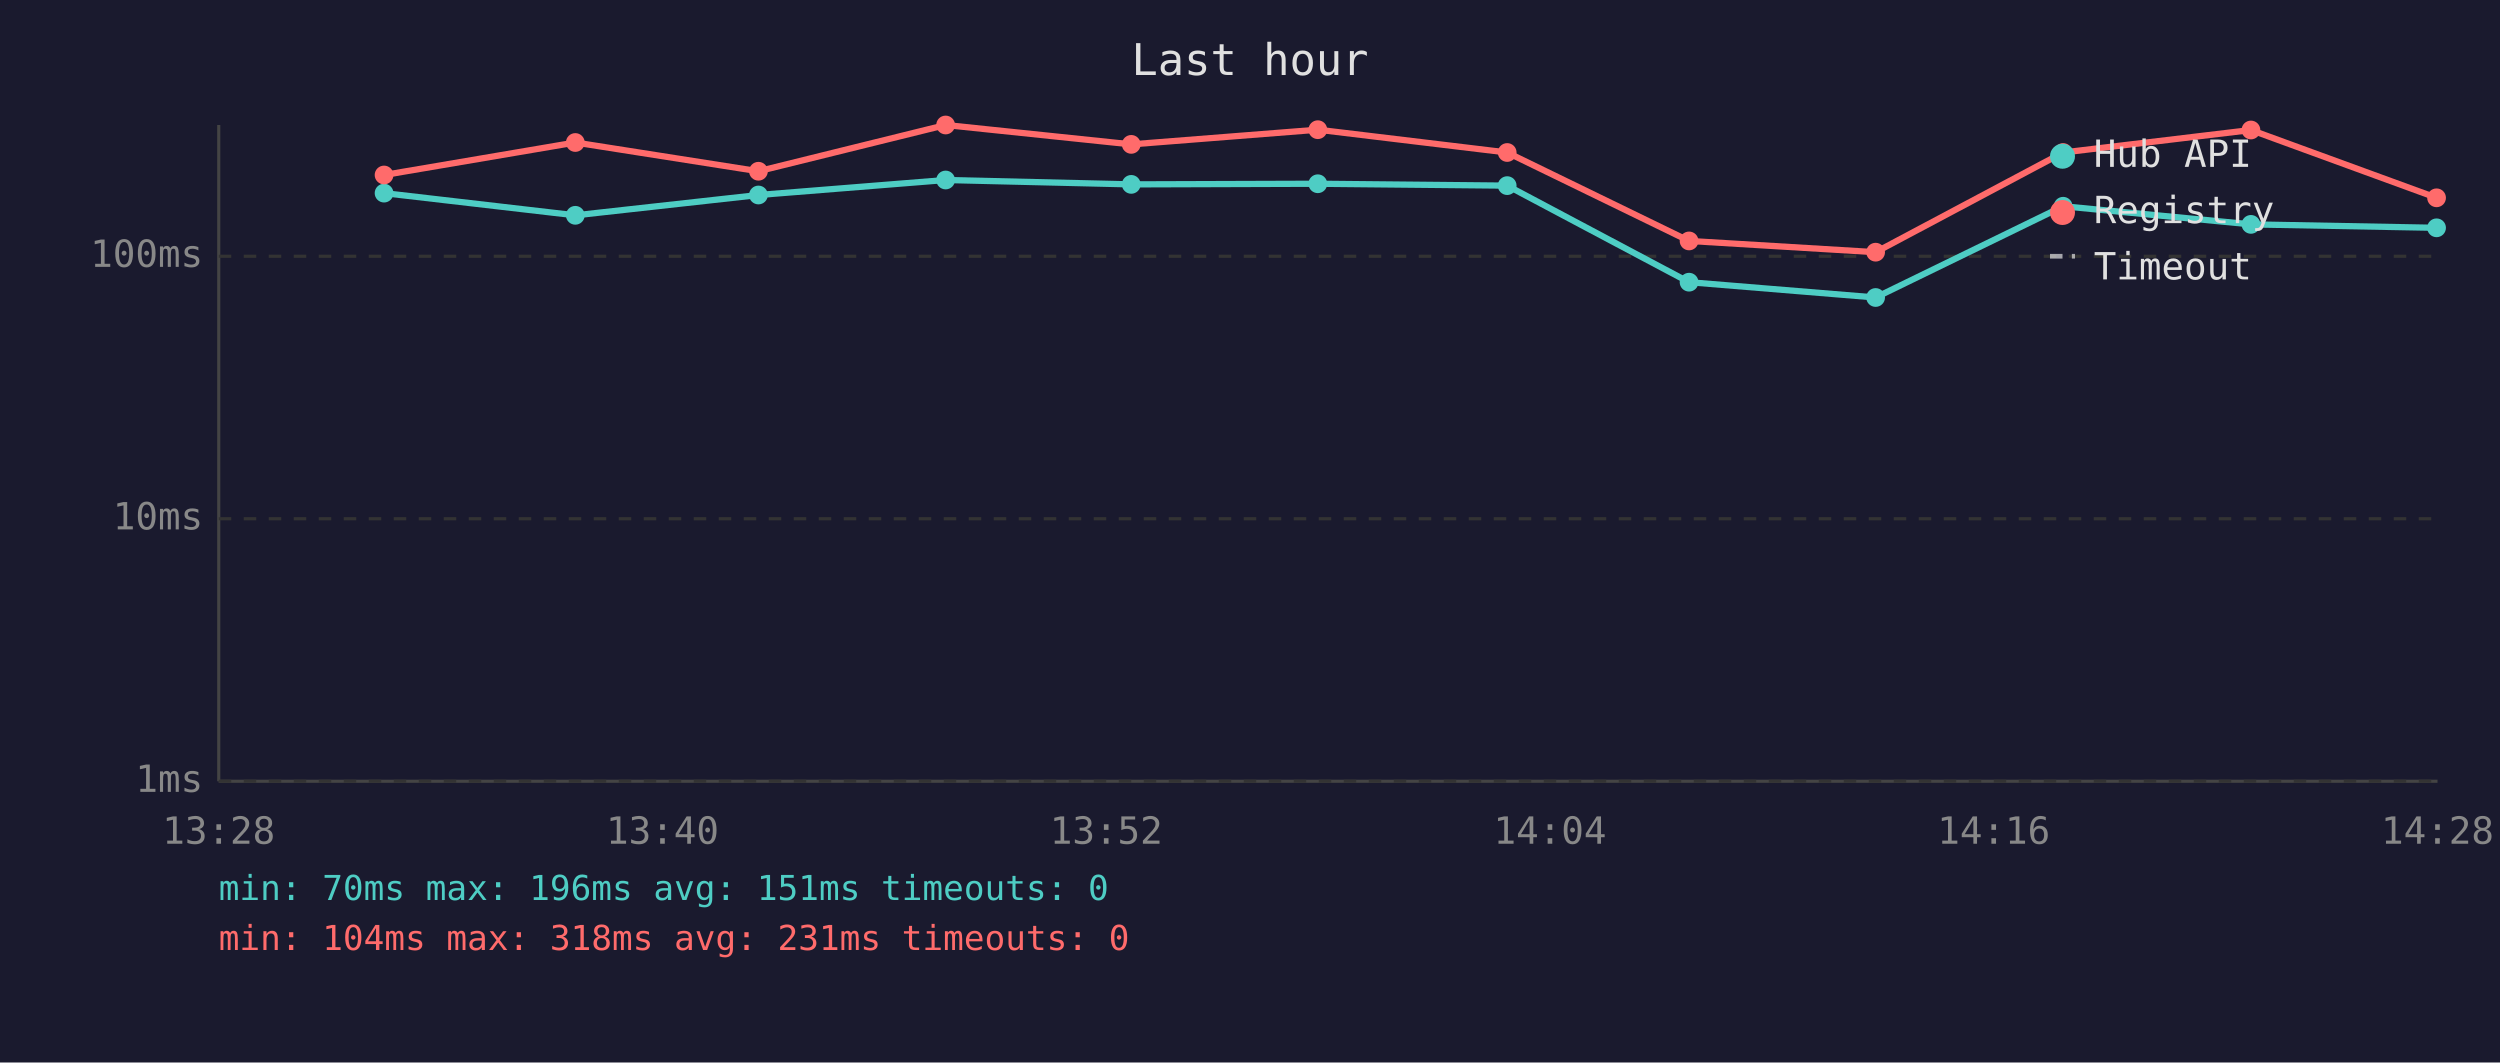
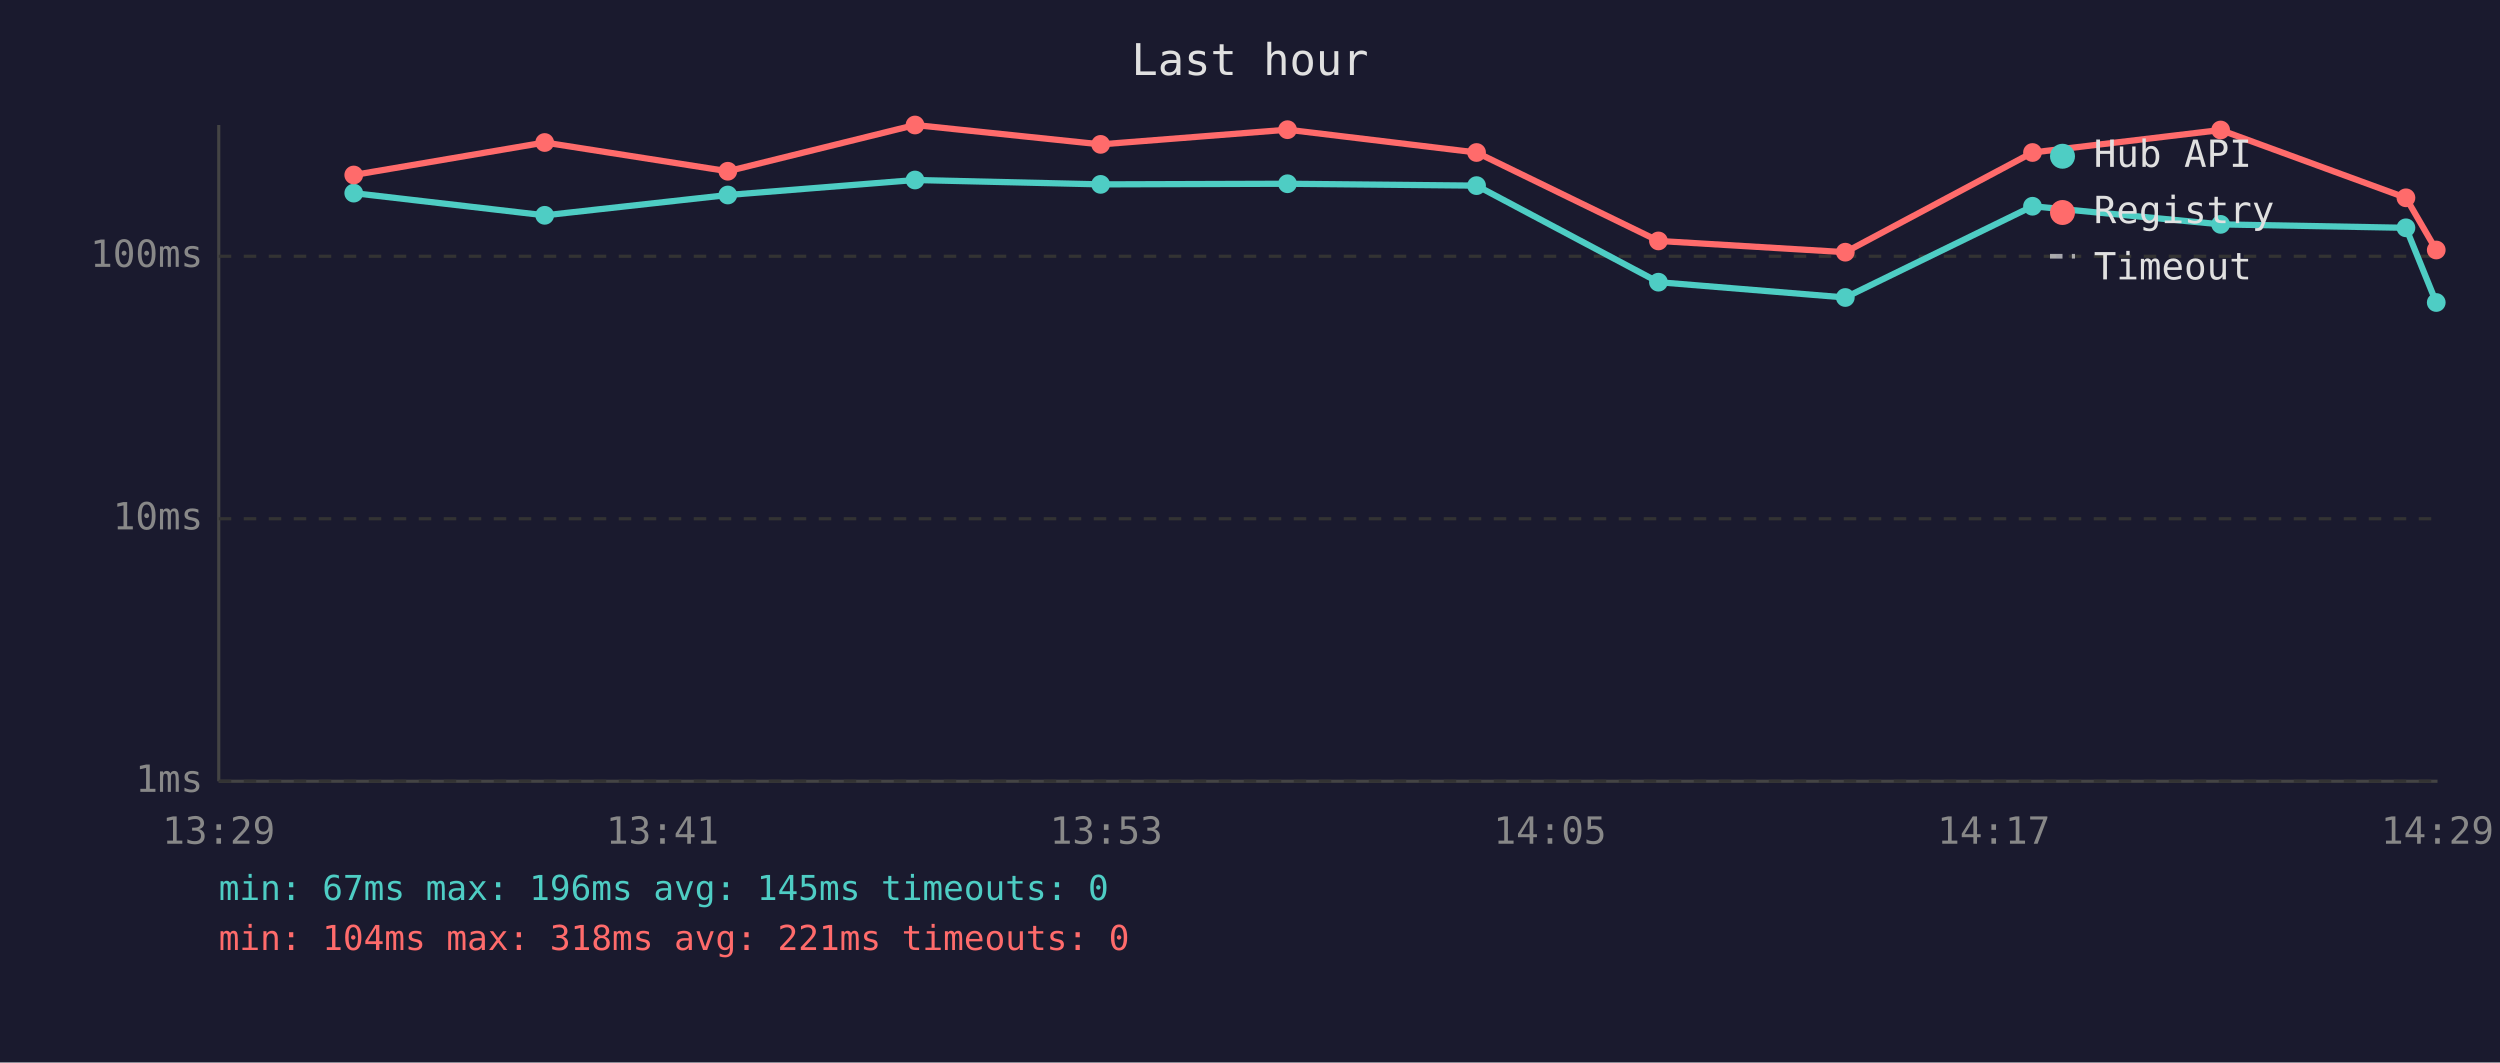
<svg xmlns="http://www.w3.org/2000/svg" viewBox="0 0 800 340" font-family="monospace" font-size="12">
  <rect width="800" height="340" fill="#1a1a2e" />
  <text x="400" y="24" fill="#e0e0e0" font-size="14" text-anchor="middle">Last hour</text>
  <line x1="70" y1="40" x2="70" y2="250" stroke="#444" stroke-width="1" />
  <line x1="70" y1="250" x2="780" y2="250" stroke="#444" stroke-width="1" />
  <line x1="70" y1="250" x2="780" y2="250" stroke="#333" stroke-width="1" stroke-dasharray="4" />
  <text x="65" y="250" fill="#888" text-anchor="end" dominant-baseline="middle">1ms</text>
  <line x1="70" y1="166" x2="780" y2="166" stroke="#333" stroke-width="1" stroke-dasharray="4" />
  <text x="65" y="166" fill="#888" text-anchor="end" dominant-baseline="middle">10ms</text>
  <line x1="70" y1="82" x2="780" y2="82" stroke="#333" stroke-width="1" stroke-dasharray="4" />
  <text x="65" y="82" fill="#888" text-anchor="end" dominant-baseline="middle">100ms</text>
-   <text x="70" y="270" fill="#888" text-anchor="middle">13:28</text>
-   <text x="212" y="270" fill="#888" text-anchor="middle">13:40</text>
-   <text x="354" y="270" fill="#888" text-anchor="middle">13:52</text>
-   <text x="496" y="270" fill="#888" text-anchor="middle">14:04</text>
-   <text x="638" y="270" fill="#888" text-anchor="middle">14:16</text>
-   <text x="780" y="270" fill="#888" text-anchor="middle">14:28</text>
-   <polyline points="122.9,61.8 184.1,68.9 242.7,62.4 302.6,57.6 362.0,59.0 421.7,58.8 482.3,59.4 540.5,90.3 600.2,95.2 660.2,66.0 720.3,71.8 779.7,72.9" fill="none" stroke="#4ecdc4" stroke-width="2" opacity="1" />
-   <circle cx="122.9" cy="61.8" r="3" fill="#4ecdc4" />
-   <circle cx="184.1" cy="68.9" r="3" fill="#4ecdc4" />
-   <circle cx="242.7" cy="62.4" r="3" fill="#4ecdc4" />
-   <circle cx="302.6" cy="57.6" r="3" fill="#4ecdc4" />
-   <circle cx="362.0" cy="59.0" r="3" fill="#4ecdc4" />
-   <circle cx="421.7" cy="58.8" r="3" fill="#4ecdc4" />
-   <circle cx="482.3" cy="59.4" r="3" fill="#4ecdc4" />
-   <circle cx="540.5" cy="90.3" r="3" fill="#4ecdc4" />
-   <circle cx="600.2" cy="95.2" r="3" fill="#4ecdc4" />
-   <circle cx="660.2" cy="66.0" r="3" fill="#4ecdc4" />
-   <circle cx="720.3" cy="71.8" r="3" fill="#4ecdc4" />
-   <circle cx="779.7" cy="72.9" r="3" fill="#4ecdc4" />
-   <polyline points="122.9,56.0 184.1,45.6 242.7,54.8 302.6,40.0 362.0,46.2 421.7,41.5 482.3,48.8 540.5,77.1 600.2,80.7 660.2,48.8 720.3,41.6 779.7,63.3" fill="none" stroke="#ff6b6b" stroke-width="2" opacity="1" />
-   <circle cx="122.9" cy="56.0" r="3" fill="#ff6b6b" />
-   <circle cx="184.1" cy="45.6" r="3" fill="#ff6b6b" />
-   <circle cx="242.7" cy="54.8" r="3" fill="#ff6b6b" />
-   <circle cx="302.6" cy="40.0" r="3" fill="#ff6b6b" />
-   <circle cx="362.0" cy="46.2" r="3" fill="#ff6b6b" />
-   <circle cx="421.7" cy="41.5" r="3" fill="#ff6b6b" />
-   <circle cx="482.3" cy="48.8" r="3" fill="#ff6b6b" />
-   <circle cx="540.5" cy="77.1" r="3" fill="#ff6b6b" />
-   <circle cx="600.2" cy="80.7" r="3" fill="#ff6b6b" />
-   <circle cx="660.2" cy="48.8" r="3" fill="#ff6b6b" />
-   <circle cx="720.3" cy="41.6" r="3" fill="#ff6b6b" />
-   <circle cx="779.7" cy="63.3" r="3" fill="#ff6b6b" />
+   <text x="70" y="270" fill="#888" text-anchor="middle">13:29</text>
+   <text x="212" y="270" fill="#888" text-anchor="middle">13:41</text>
+   <text x="354" y="270" fill="#888" text-anchor="middle">13:53</text>
+   <text x="496" y="270" fill="#888" text-anchor="middle">14:05</text>
+   <text x="638" y="270" fill="#888" text-anchor="middle">14:17</text>
+   <text x="780" y="270" fill="#888" text-anchor="middle">14:29</text>
+   <polyline points="113.2,61.8 174.3,68.9 232.9,62.4 292.8,57.6 352.2,59.0 412.0,58.8 472.5,59.4 530.7,90.3 590.5,95.2 650.4,66.0 710.6,71.8 769.9,72.9 779.6,96.8" fill="none" stroke="#4ecdc4" stroke-width="2" opacity="1" />
+   <circle cx="113.2" cy="61.8" r="3" fill="#4ecdc4" />
+   <circle cx="174.3" cy="68.9" r="3" fill="#4ecdc4" />
+   <circle cx="232.9" cy="62.4" r="3" fill="#4ecdc4" />
+   <circle cx="292.8" cy="57.6" r="3" fill="#4ecdc4" />
+   <circle cx="352.2" cy="59.0" r="3" fill="#4ecdc4" />
+   <circle cx="412.0" cy="58.8" r="3" fill="#4ecdc4" />
+   <circle cx="472.5" cy="59.4" r="3" fill="#4ecdc4" />
+   <circle cx="530.7" cy="90.3" r="3" fill="#4ecdc4" />
+   <circle cx="590.5" cy="95.2" r="3" fill="#4ecdc4" />
+   <circle cx="650.4" cy="66.0" r="3" fill="#4ecdc4" />
+   <circle cx="710.6" cy="71.8" r="3" fill="#4ecdc4" />
+   <circle cx="769.9" cy="72.9" r="3" fill="#4ecdc4" />
+   <circle cx="779.6" cy="96.8" r="3" fill="#4ecdc4" />
+   <polyline points="113.2,56.0 174.3,45.6 232.9,54.8 292.8,40.0 352.2,46.2 412.0,41.5 472.5,48.8 530.7,77.1 590.5,80.7 650.4,48.8 710.6,41.6 769.9,63.3 779.6,80.0" fill="none" stroke="#ff6b6b" stroke-width="2" opacity="1" />
+   <circle cx="113.2" cy="56.0" r="3" fill="#ff6b6b" />
+   <circle cx="174.3" cy="45.6" r="3" fill="#ff6b6b" />
+   <circle cx="232.9" cy="54.8" r="3" fill="#ff6b6b" />
+   <circle cx="292.8" cy="40.0" r="3" fill="#ff6b6b" />
+   <circle cx="352.2" cy="46.2" r="3" fill="#ff6b6b" />
+   <circle cx="412.0" cy="41.5" r="3" fill="#ff6b6b" />
+   <circle cx="472.5" cy="48.8" r="3" fill="#ff6b6b" />
+   <circle cx="530.7" cy="77.1" r="3" fill="#ff6b6b" />
+   <circle cx="590.5" cy="80.7" r="3" fill="#ff6b6b" />
+   <circle cx="650.4" cy="48.8" r="3" fill="#ff6b6b" />
+   <circle cx="710.6" cy="41.6" r="3" fill="#ff6b6b" />
+   <circle cx="769.9" cy="63.3" r="3" fill="#ff6b6b" />
+   <circle cx="779.6" cy="80.0" r="3" fill="#ff6b6b" />
  <circle cx="660" cy="50" r="4" fill="#4ecdc4" />
  <text x="670" y="50" fill="#e0e0e0" dominant-baseline="middle">Hub API</text>
  <circle cx="660" cy="68" r="4" fill="#ff6b6b" />
  <text x="670" y="68" fill="#e0e0e0" dominant-baseline="middle">Registry</text>
  <line x1="656" y1="82" x2="664" y2="82" stroke="#e0e0e0" stroke-width="1.5" stroke-dasharray="4,3" opacity="0.7" />
  <text x="670" y="86" fill="#e0e0e0" dominant-baseline="middle">Timeout</text>
-   <text x="70" y="288" fill="#4ecdc4" font-size="11">min: 70ms  max: 196ms  avg: 151ms  timeouts: 0</text>
-   <text x="70" y="304" fill="#ff6b6b" font-size="11">min: 104ms  max: 318ms  avg: 231ms  timeouts: 0</text>
+   <text x="70" y="288" fill="#4ecdc4" font-size="11">min: 67ms  max: 196ms  avg: 145ms  timeouts: 0</text>
+   <text x="70" y="304" fill="#ff6b6b" font-size="11">min: 104ms  max: 318ms  avg: 221ms  timeouts: 0</text>
</svg>
